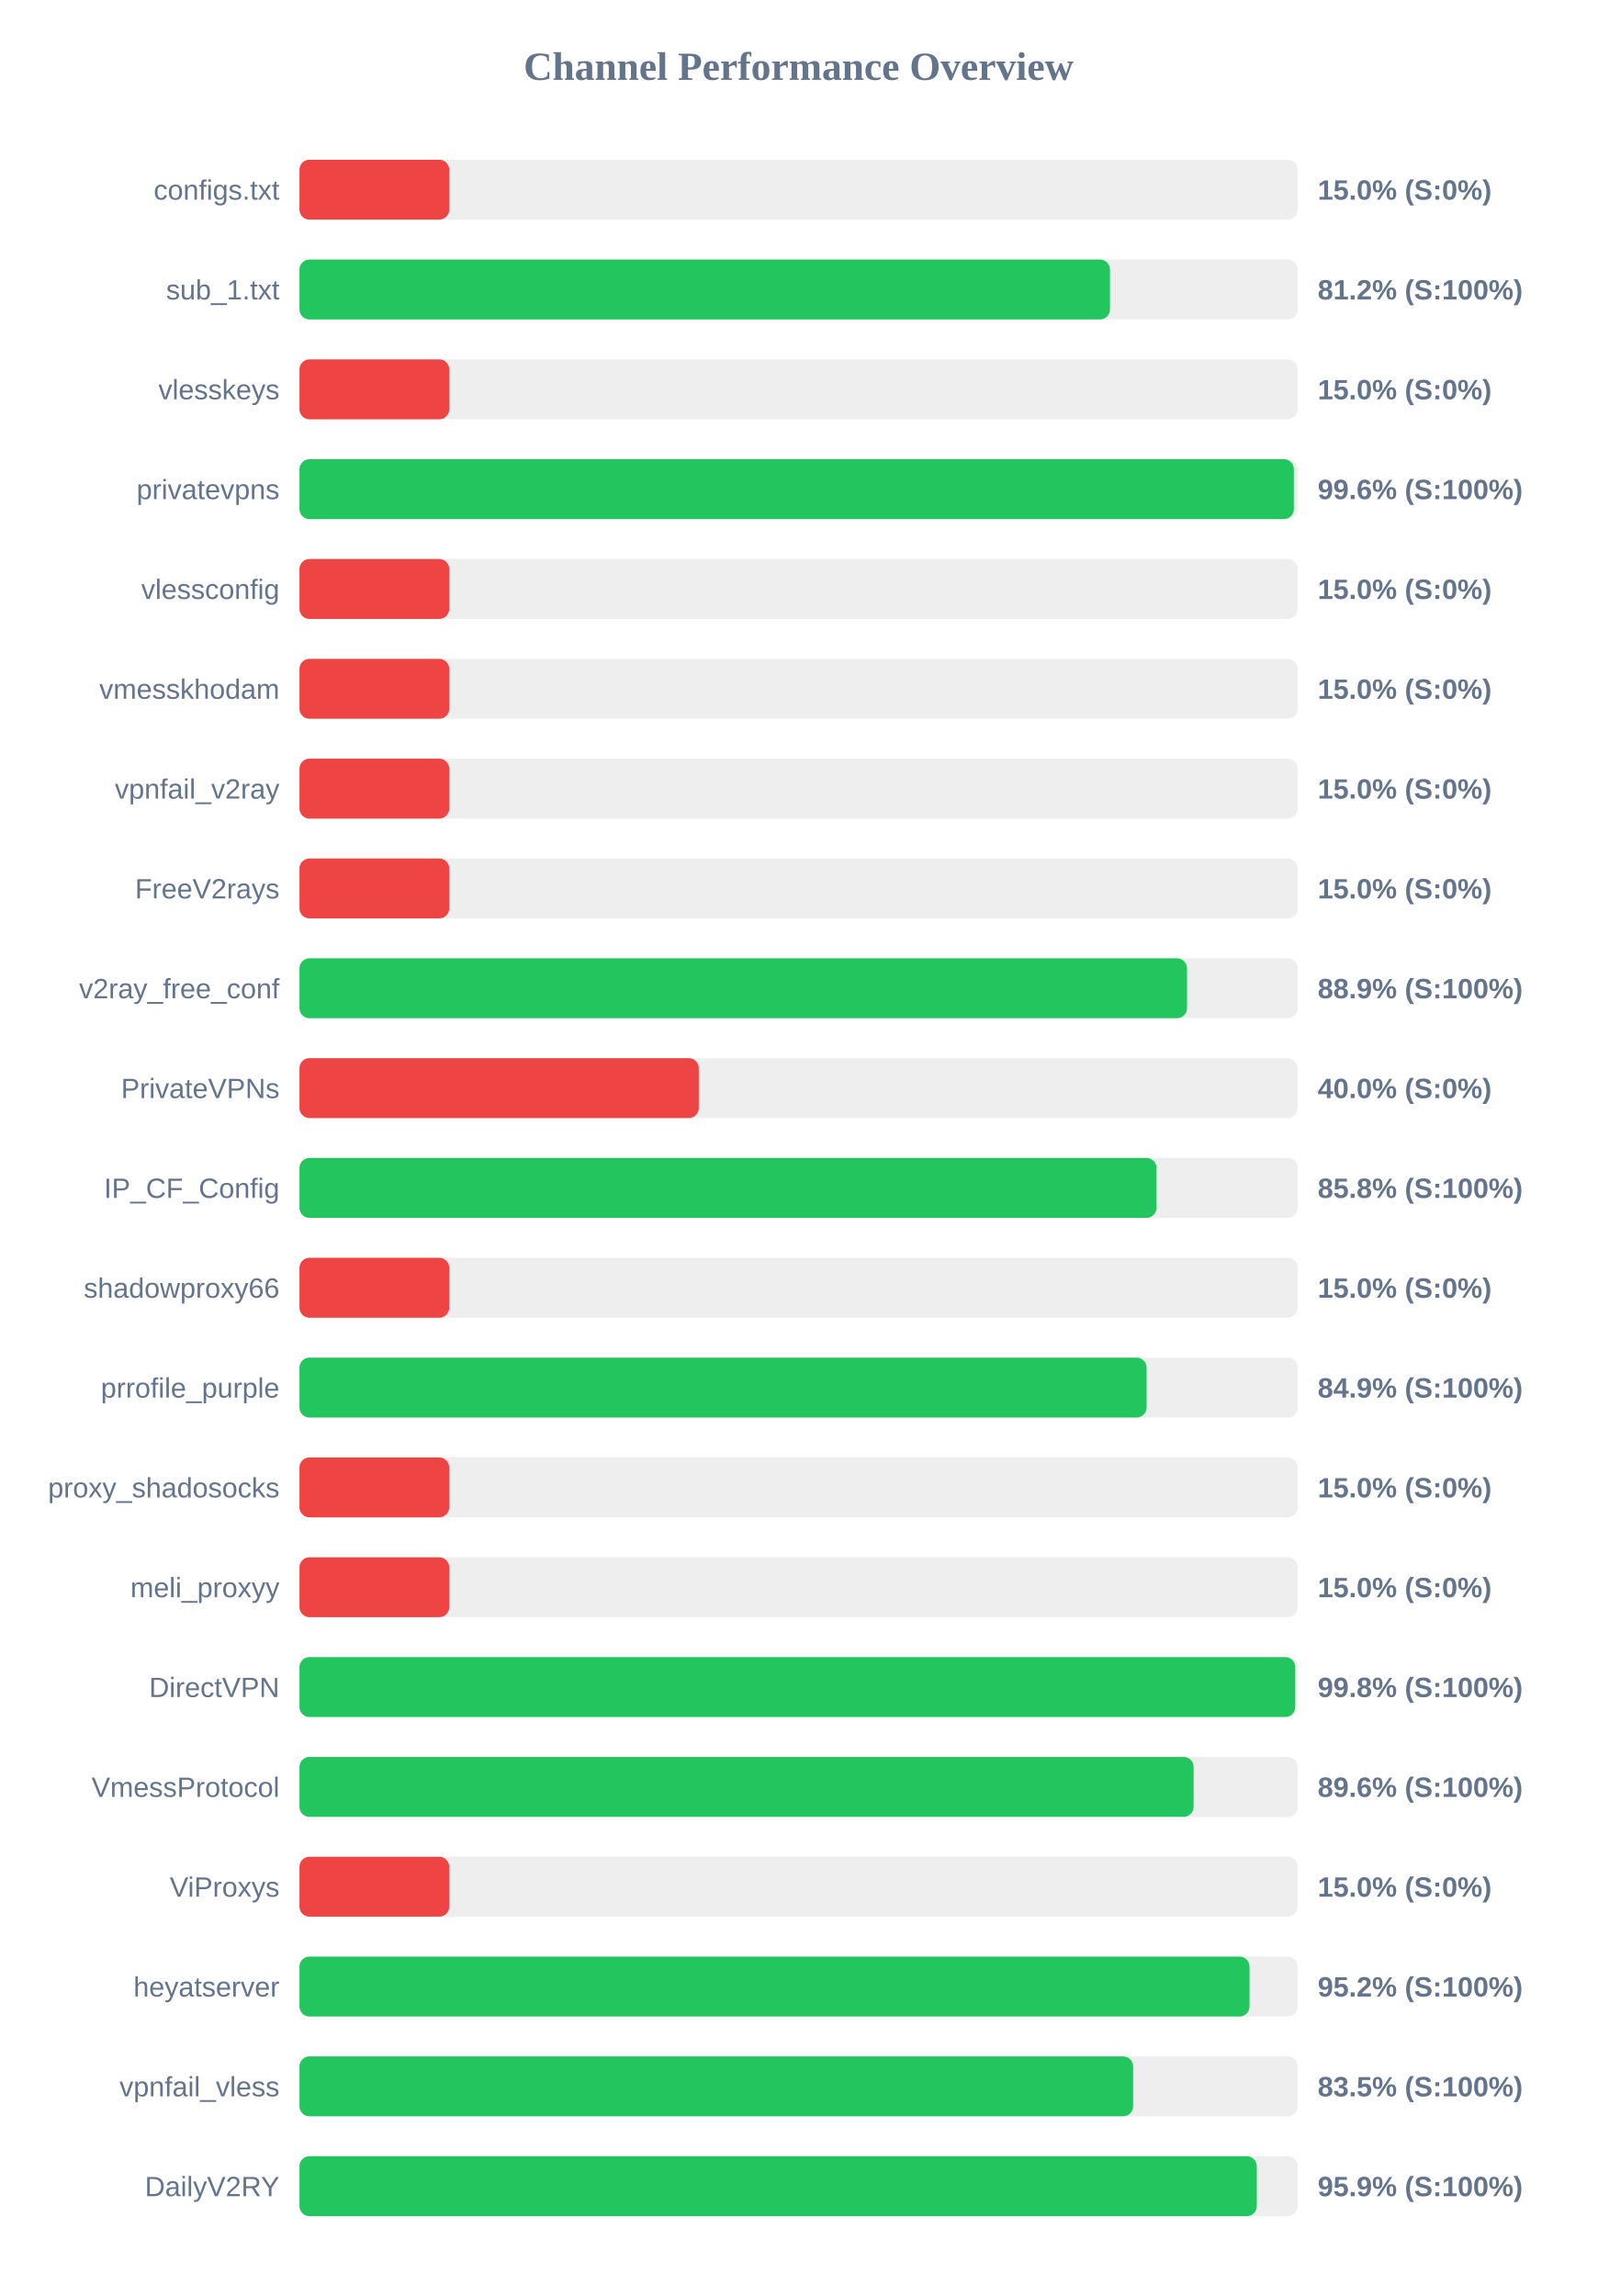
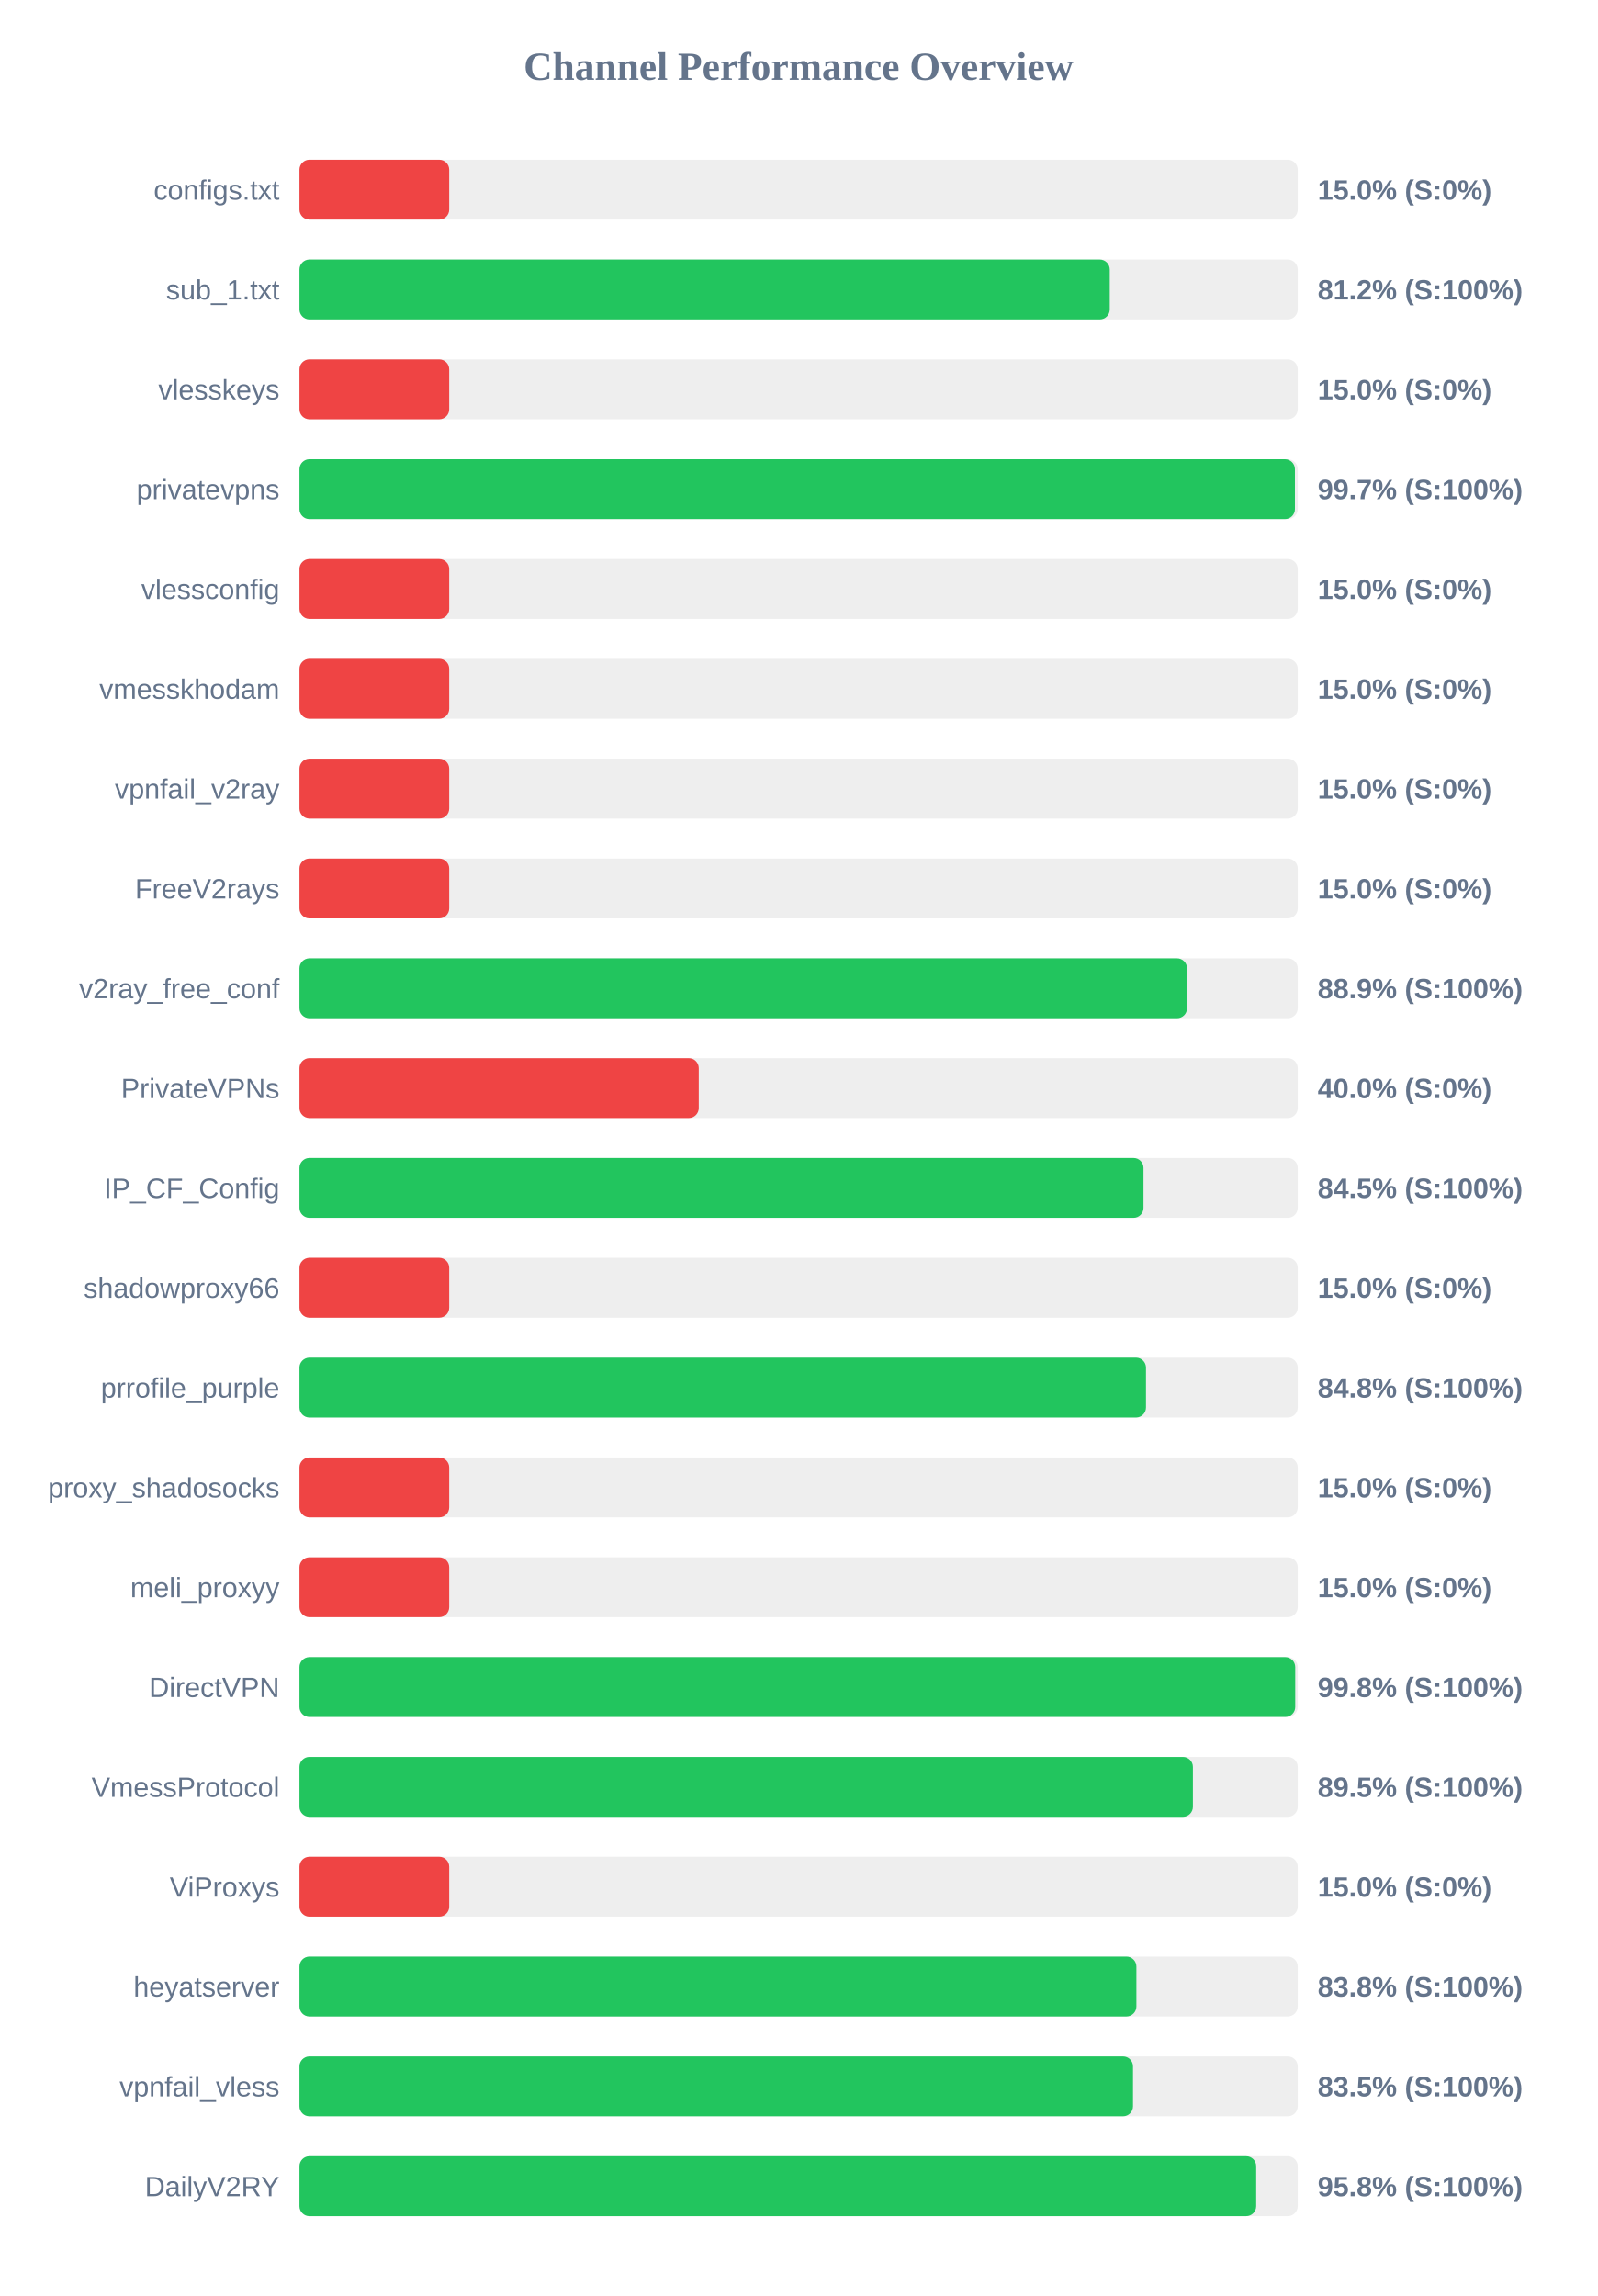
<svg xmlns="http://www.w3.org/2000/svg" width="800" height="1150" version="1.1">
  <style>
        .row { font: 14px Arial; fill: #64748b; }
        .score { font: bold 14px Arial; fill: #64748b; }
    </style>
  <text x="400" y="40" text-anchor="middle" font-size="20px" font-weight="bold" fill="#64748b">Channel Performance Overview</text>
  <rect x="150" y="80" width="500" height="30" fill="#eee" rx="5" />
  <rect x="150" y="80" width="75.0" height="30" fill="#ef4444" rx="5" />
  <text x="140" y="100" text-anchor="end" class="row">configs.txt</text>
  <text x="660" y="100" text-anchor="start" class="score">15.0% (S:0%)</text>
  <rect x="150" y="130" width="500" height="30" fill="#eee" rx="5" />
-   <rect x="150" y="130" width="405.95" height="30" fill="#22c55e" rx="5" />
+   <rect x="150" y="130" width="405.85" height="30" fill="#22c55e" rx="5" />
  <text x="140" y="150" text-anchor="end" class="row">sub_1.txt</text>
  <text x="660" y="150" text-anchor="start" class="score">81.2% (S:100%)</text>
  <rect x="150" y="180" width="500" height="30" fill="#eee" rx="5" />
  <rect x="150" y="180" width="75.0" height="30" fill="#ef4444" rx="5" />
  <text x="140" y="200" text-anchor="end" class="row">vlesskeys</text>
  <text x="660" y="200" text-anchor="start" class="score">15.0% (S:0%)</text>
  <rect x="150" y="230" width="500" height="30" fill="#eee" rx="5" />
-   <rect x="150" y="230" width="498.05" height="30" fill="#22c55e" rx="5" />
+   <rect x="150" y="230" width="498.6" height="30" fill="#22c55e" rx="5" />
  <text x="140" y="250" text-anchor="end" class="row">privatevpns</text>
-   <text x="660" y="250" text-anchor="start" class="score">99.6% (S:100%)</text>
+   <text x="660" y="250" text-anchor="start" class="score">99.7% (S:100%)</text>
  <rect x="150" y="280" width="500" height="30" fill="#eee" rx="5" />
  <rect x="150" y="280" width="75.0" height="30" fill="#ef4444" rx="5" />
  <text x="140" y="300" text-anchor="end" class="row">vlessconfig</text>
  <text x="660" y="300" text-anchor="start" class="score">15.0% (S:0%)</text>
  <rect x="150" y="330" width="500" height="30" fill="#eee" rx="5" />
  <rect x="150" y="330" width="75.0" height="30" fill="#ef4444" rx="5" />
  <text x="140" y="350" text-anchor="end" class="row">vmesskhodam</text>
  <text x="660" y="350" text-anchor="start" class="score">15.0% (S:0%)</text>
  <rect x="150" y="380" width="500" height="30" fill="#eee" rx="5" />
  <rect x="150" y="380" width="75.0" height="30" fill="#ef4444" rx="5" />
  <text x="140" y="400" text-anchor="end" class="row">vpnfail_v2ray</text>
  <text x="660" y="400" text-anchor="start" class="score">15.0% (S:0%)</text>
  <rect x="150" y="430" width="500" height="30" fill="#eee" rx="5" />
  <rect x="150" y="430" width="75.0" height="30" fill="#ef4444" rx="5" />
  <text x="140" y="450" text-anchor="end" class="row">FreeV2rays</text>
  <text x="660" y="450" text-anchor="start" class="score">15.0% (S:0%)</text>
  <rect x="150" y="480" width="500" height="30" fill="#eee" rx="5" />
  <rect x="150" y="480" width="444.55" height="30" fill="#22c55e" rx="5" />
  <text x="140" y="500" text-anchor="end" class="row">v2ray_free_conf</text>
  <text x="660" y="500" text-anchor="start" class="score">88.9% (S:100%)</text>
  <rect x="150" y="530" width="500" height="30" fill="#eee" rx="5" />
  <rect x="150" y="530" width="200.0" height="30" fill="#ef4444" rx="5" />
  <text x="140" y="550" text-anchor="end" class="row">PrivateVPNs</text>
  <text x="660" y="550" text-anchor="start" class="score">40.0% (S:0%)</text>
  <rect x="150" y="580" width="500" height="30" fill="#eee" rx="5" />
-   <rect x="150" y="580" width="429.25" height="30" fill="#22c55e" rx="5" />
+   <rect x="150" y="580" width="422.75" height="30" fill="#22c55e" rx="5" />
  <text x="140" y="600" text-anchor="end" class="row">IP_CF_Config</text>
-   <text x="660" y="600" text-anchor="start" class="score">85.8% (S:100%)</text>
+   <text x="660" y="600" text-anchor="start" class="score">84.5% (S:100%)</text>
  <rect x="150" y="630" width="500" height="30" fill="#eee" rx="5" />
  <rect x="150" y="630" width="75.0" height="30" fill="#ef4444" rx="5" />
  <text x="140" y="650" text-anchor="end" class="row">shadowproxy66</text>
  <text x="660" y="650" text-anchor="start" class="score">15.0% (S:0%)</text>
  <rect x="150" y="680" width="500" height="30" fill="#eee" rx="5" />
-   <rect x="150" y="680" width="424.3" height="30" fill="#22c55e" rx="5" />
+   <rect x="150" y="680" width="424.0" height="30" fill="#22c55e" rx="5" />
  <text x="140" y="700" text-anchor="end" class="row">prrofile_purple</text>
-   <text x="660" y="700" text-anchor="start" class="score">84.9% (S:100%)</text>
+   <text x="660" y="700" text-anchor="start" class="score">84.8% (S:100%)</text>
  <rect x="150" y="730" width="500" height="30" fill="#eee" rx="5" />
  <rect x="150" y="730" width="75.0" height="30" fill="#ef4444" rx="5" />
  <text x="140" y="750" text-anchor="end" class="row">proxy_shadosocks</text>
  <text x="660" y="750" text-anchor="start" class="score">15.0% (S:0%)</text>
  <rect x="150" y="780" width="500" height="30" fill="#eee" rx="5" />
  <rect x="150" y="780" width="75.0" height="30" fill="#ef4444" rx="5" />
  <text x="140" y="800" text-anchor="end" class="row">meli_proxyy</text>
  <text x="660" y="800" text-anchor="start" class="score">15.0% (S:0%)</text>
  <rect x="150" y="830" width="500" height="30" fill="#eee" rx="5" />
  <rect x="150" y="830" width="498.75" height="30" fill="#22c55e" rx="5" />
  <text x="140" y="850" text-anchor="end" class="row">DirectVPN</text>
  <text x="660" y="850" text-anchor="start" class="score">99.8% (S:100%)</text>
  <rect x="150" y="880" width="500" height="30" fill="#eee" rx="5" />
-   <rect x="150" y="880" width="447.85" height="30" fill="#22c55e" rx="5" />
+   <rect x="150" y="880" width="447.5" height="30" fill="#22c55e" rx="5" />
  <text x="140" y="900" text-anchor="end" class="row">VmessProtocol</text>
-   <text x="660" y="900" text-anchor="start" class="score">89.6% (S:100%)</text>
+   <text x="660" y="900" text-anchor="start" class="score">89.5% (S:100%)</text>
  <rect x="150" y="930" width="500" height="30" fill="#eee" rx="5" />
  <rect x="150" y="930" width="75.0" height="30" fill="#ef4444" rx="5" />
  <text x="140" y="950" text-anchor="end" class="row">ViProxys</text>
  <text x="660" y="950" text-anchor="start" class="score">15.0% (S:0%)</text>
  <rect x="150" y="980" width="500" height="30" fill="#eee" rx="5" />
-   <rect x="150" y="980" width="475.85" height="30" fill="#22c55e" rx="5" />
+   <rect x="150" y="980" width="419.2" height="30" fill="#22c55e" rx="5" />
  <text x="140" y="1000" text-anchor="end" class="row">heyatserver</text>
-   <text x="660" y="1000" text-anchor="start" class="score">95.2% (S:100%)</text>
+   <text x="660" y="1000" text-anchor="start" class="score">83.8% (S:100%)</text>
  <rect x="150" y="1030" width="500" height="30" fill="#eee" rx="5" />
-   <rect x="150" y="1030" width="417.55" height="30" fill="#22c55e" rx="5" />
+   <rect x="150" y="1030" width="417.5" height="30" fill="#22c55e" rx="5" />
  <text x="140" y="1050" text-anchor="end" class="row">vpnfail_vless</text>
  <text x="660" y="1050" text-anchor="start" class="score">83.5% (S:100%)</text>
  <rect x="150" y="1080" width="500" height="30" fill="#eee" rx="5" />
-   <rect x="150" y="1080" width="479.5" height="30" fill="#22c55e" rx="5" />
+   <rect x="150" y="1080" width="479.2" height="30" fill="#22c55e" rx="5" />
  <text x="140" y="1100" text-anchor="end" class="row">DailyV2RY</text>
-   <text x="660" y="1100" text-anchor="start" class="score">95.9% (S:100%)</text>
+   <text x="660" y="1100" text-anchor="start" class="score">95.8% (S:100%)</text>
</svg>
